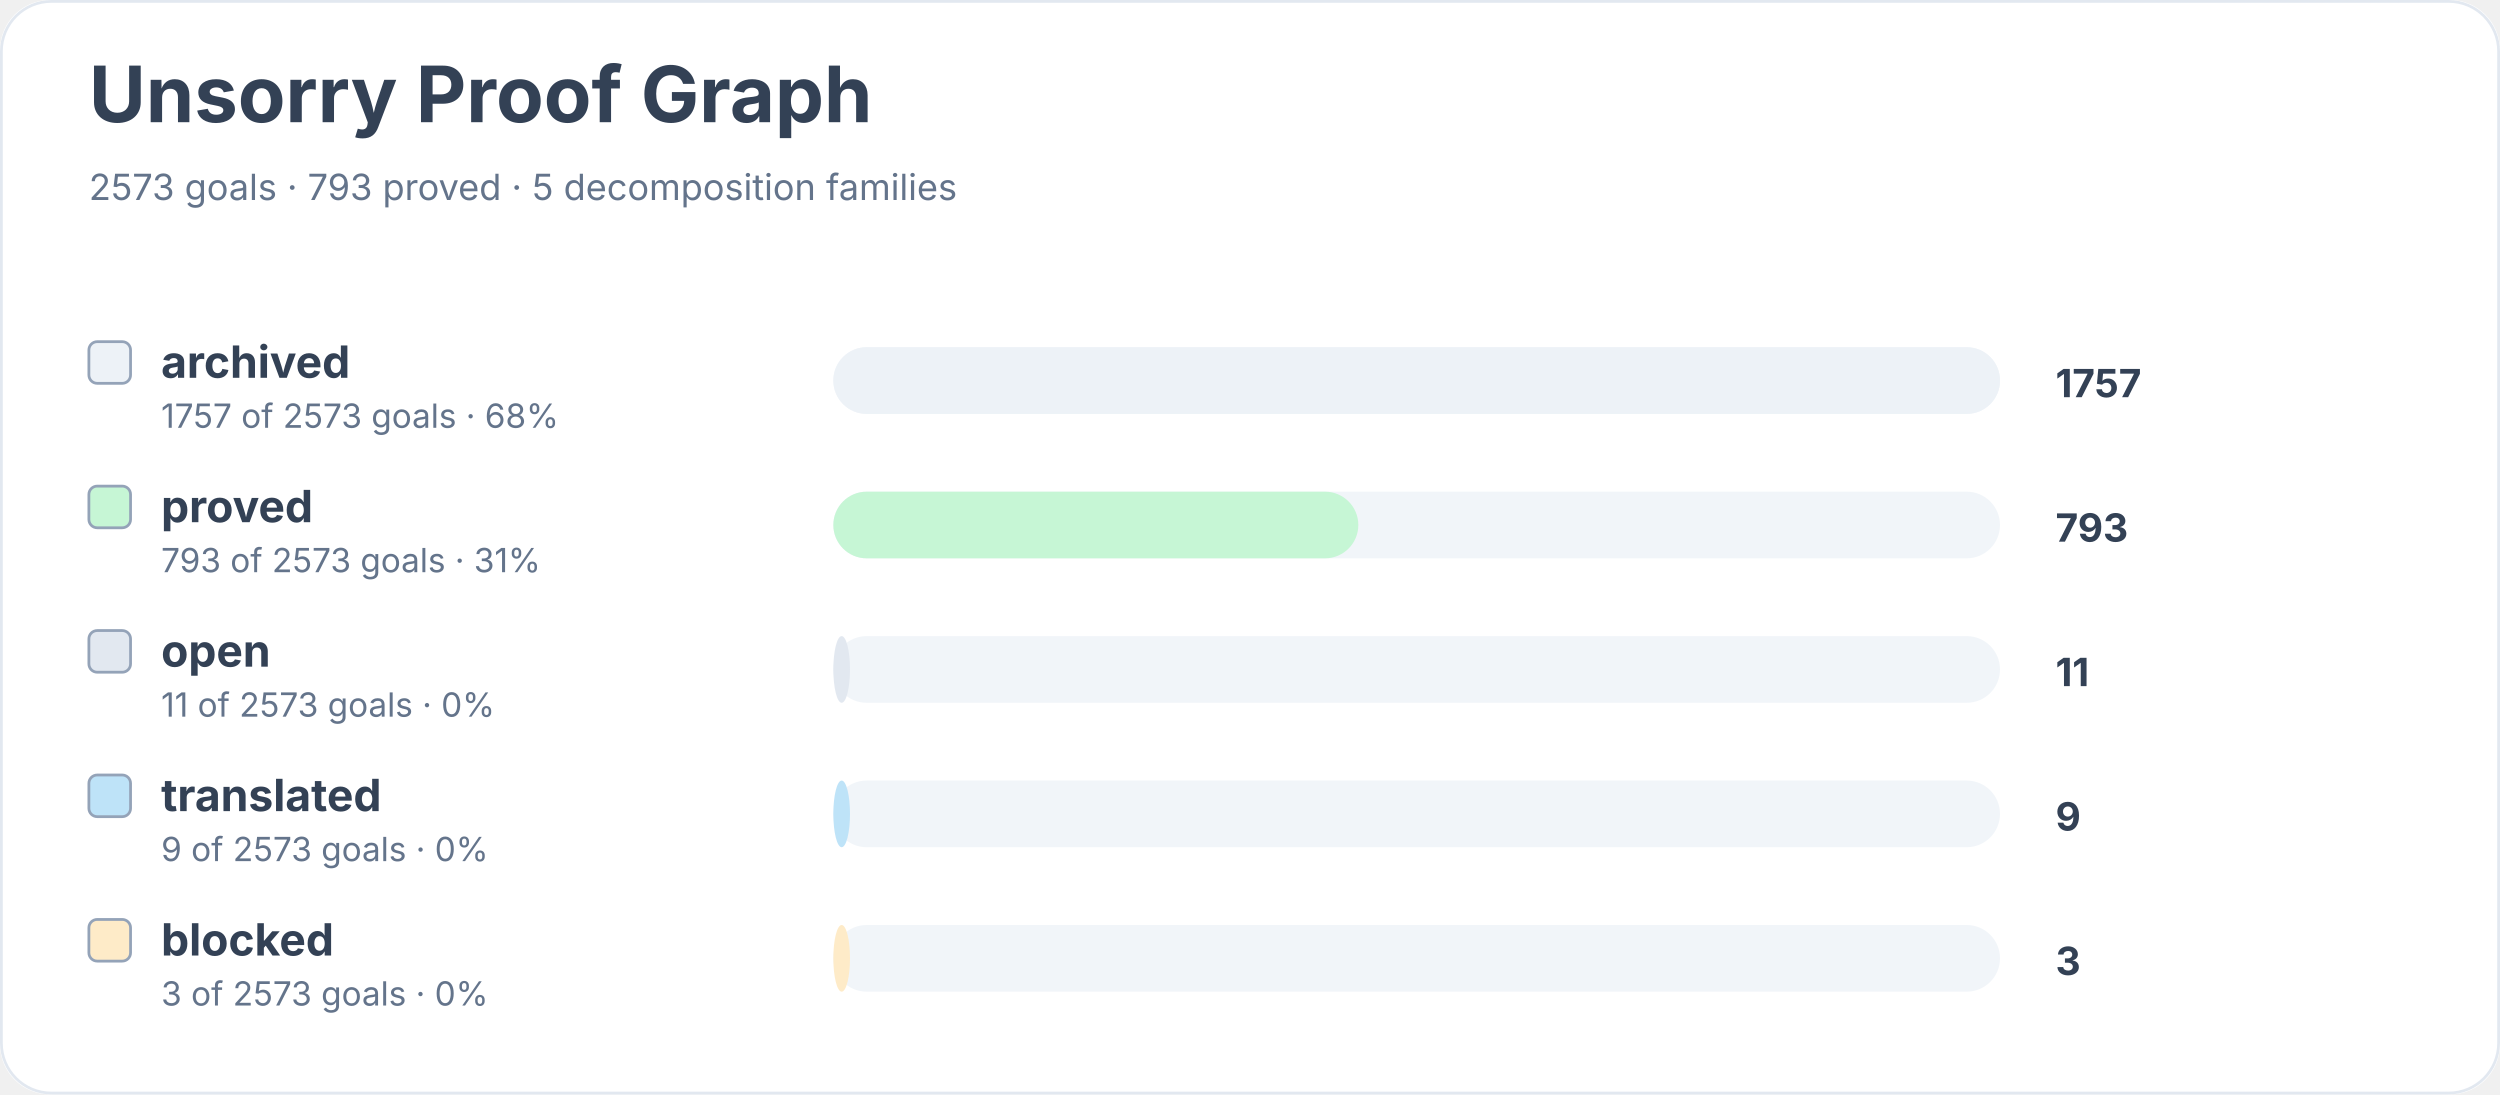
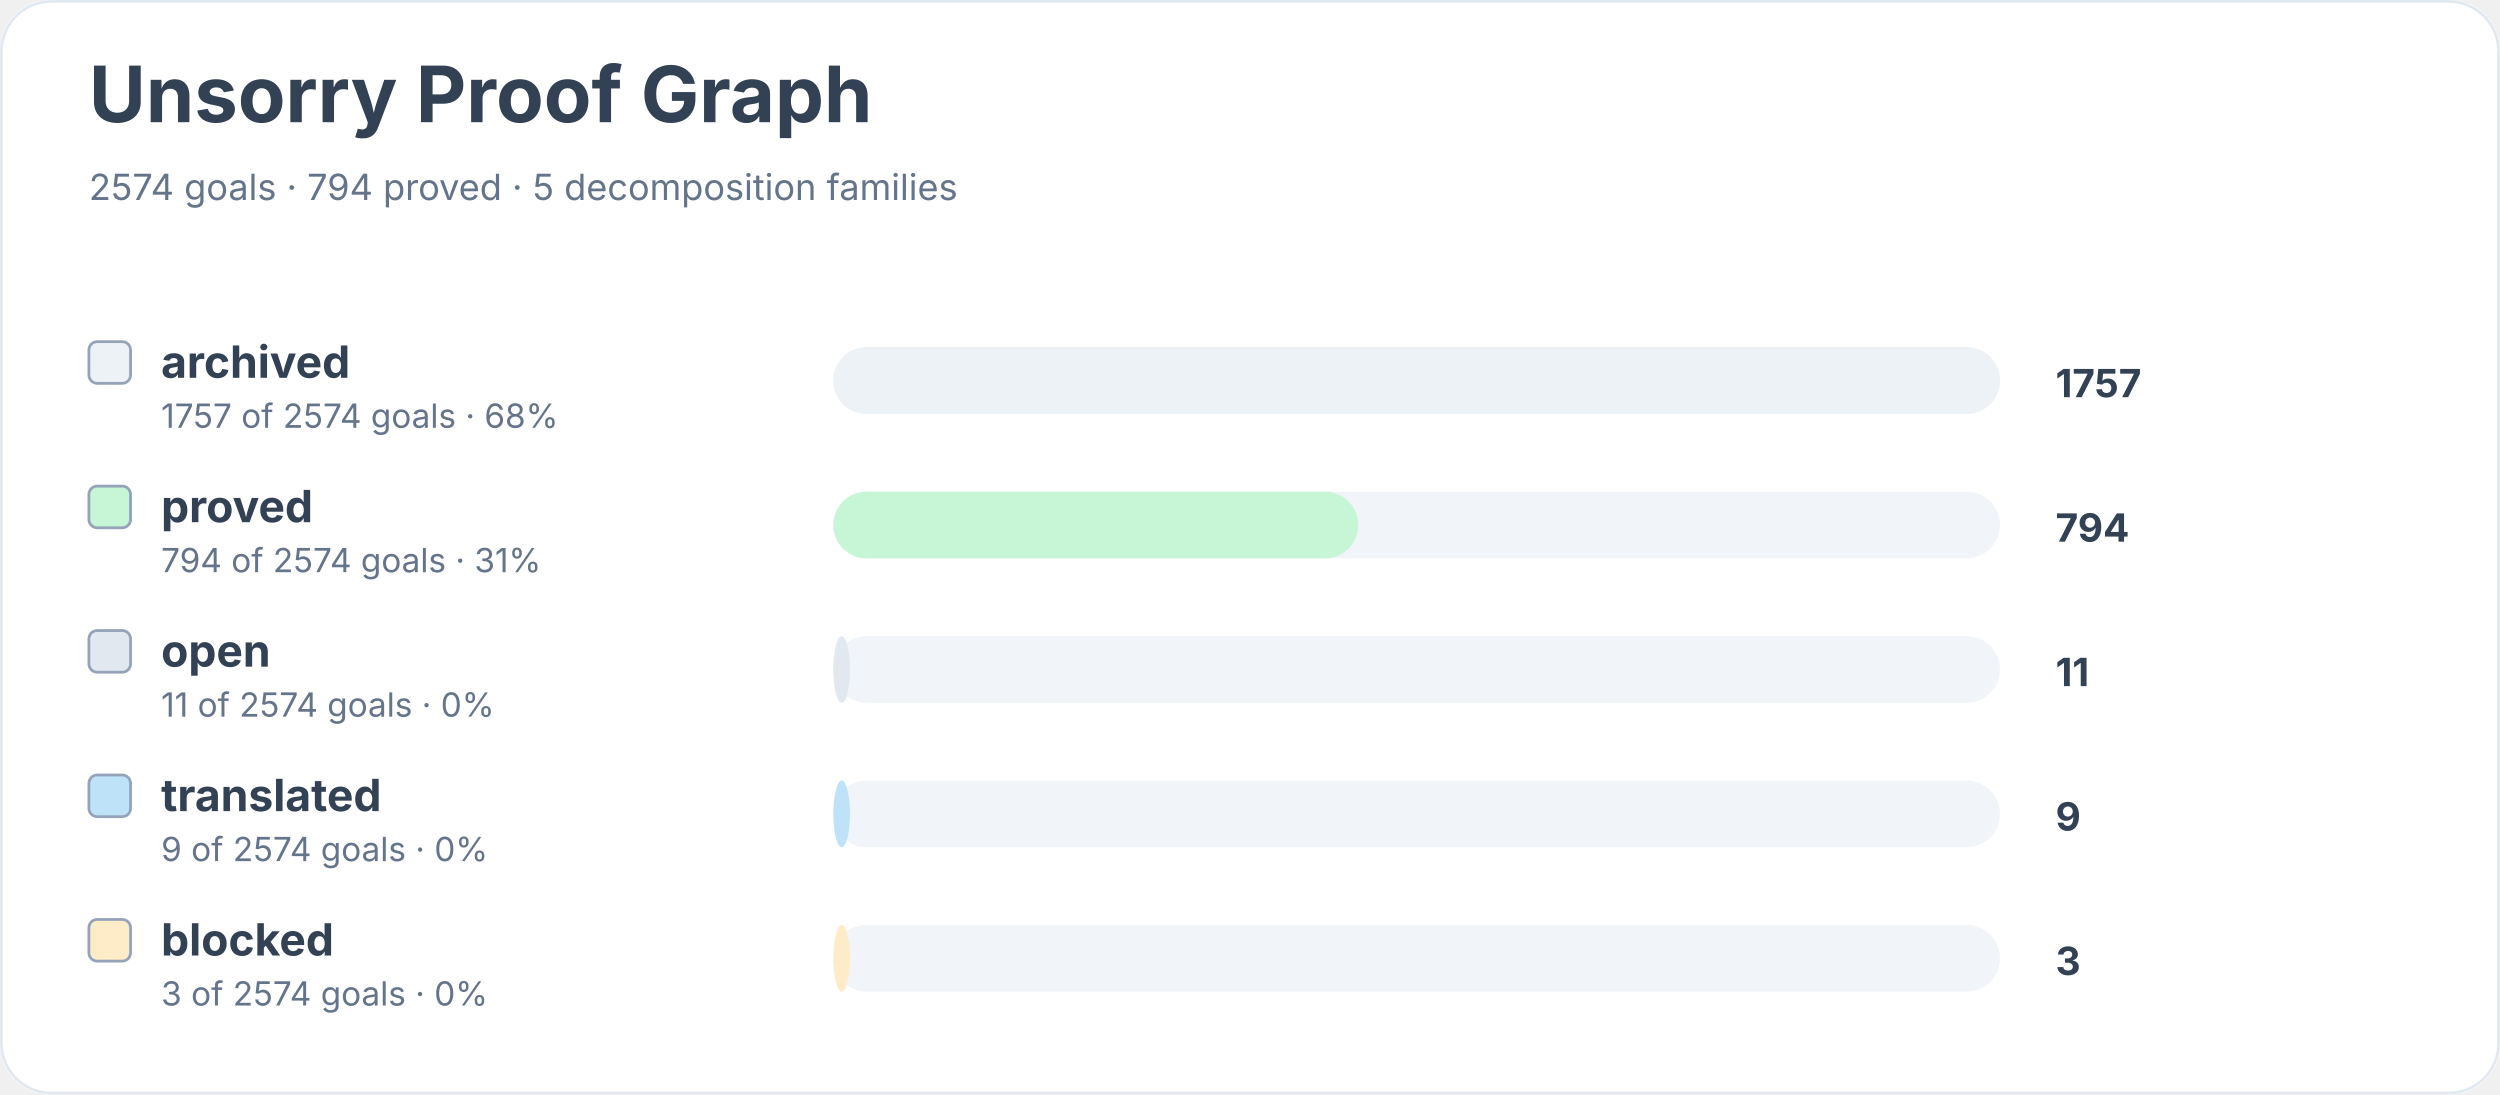
<svg xmlns="http://www.w3.org/2000/svg" width="900" height="394" viewBox="0 0 900 394" role="img" aria-labelledby="title desc">
  <rect width="900" height="100%" rx="18" fill="#ffffff" />
  <rect x="0.5" y="0.5" width="899" height="393" rx="18" fill="none" stroke="#e2e8f0" />
  <text x="32" y="44" font-family="Inter, system-ui, sans-serif" font-size="28" font-weight="700" fill="#334155">Unsorry Proof Graph</text>
-   <text x="32" y="72" font-family="Inter, system-ui, sans-serif" font-size="13" fill="#64748b">2573 goals · 793 proved · 5 decomposition families</text>
+   <text x="32" y="72" font-family="Inter, system-ui, sans-serif" font-size="13" fill="#64748b">2574 goals · 794 proved · 5 decomposition families</text>
  <rect x="32" y="123" width="15" height="15" rx="3" fill="#edf2f7" stroke="#94a3b8" />
  <text x="58" y="136" font-family="Inter, system-ui, sans-serif" font-size="16" font-weight="650" fill="#334155">archived</text>
-   <text x="58" y="154" font-family="Inter, system-ui, sans-serif" font-size="12" fill="#64748b">1757 of 2573 goals · 68%</text>
+   <text x="58" y="154" font-family="Inter, system-ui, sans-serif" font-size="12" fill="#64748b">1757 of 2574 goals · 68%</text>
  <rect x="300" y="125" width="420" height="24" rx="12" fill="#f1f5f9" />
  <rect x="300" y="125" width="420" height="24" rx="12" fill="#edf2f7" />
  <text x="740" y="143" font-family="Inter, system-ui, sans-serif" font-size="14" font-weight="700" fill="#334155">1757</text>
  <rect x="32" y="175" width="15" height="15" rx="3" fill="#c6f6d5" stroke="#94a3b8" />
  <text x="58" y="188" font-family="Inter, system-ui, sans-serif" font-size="16" font-weight="650" fill="#334155">proved</text>
-   <text x="58" y="206" font-family="Inter, system-ui, sans-serif" font-size="12" fill="#64748b">793 of 2573 goals · 31%</text>
+   <text x="58" y="206" font-family="Inter, system-ui, sans-serif" font-size="12" fill="#64748b">794 of 2574 goals · 31%</text>
  <rect x="300" y="177" width="420" height="24" rx="12" fill="#f1f5f9" />
  <rect x="300" y="177" width="189" height="24" rx="12" fill="#c6f6d5" />
-   <text x="740" y="195" font-family="Inter, system-ui, sans-serif" font-size="14" font-weight="700" fill="#334155">793</text>
+   <text x="740" y="195" font-family="Inter, system-ui, sans-serif" font-size="14" font-weight="700" fill="#334155">794</text>
  <rect x="32" y="227" width="15" height="15" rx="3" fill="#e2e8f0" stroke="#94a3b8" />
  <text x="58" y="240" font-family="Inter, system-ui, sans-serif" font-size="16" font-weight="650" fill="#334155">open</text>
-   <text x="58" y="258" font-family="Inter, system-ui, sans-serif" font-size="12" fill="#64748b">11 of 2573 goals · 0%</text>
+   <text x="58" y="258" font-family="Inter, system-ui, sans-serif" font-size="12" fill="#64748b">11 of 2574 goals · 0%</text>
  <rect x="300" y="229" width="420" height="24" rx="12" fill="#f1f5f9" />
  <rect x="300" y="229" width="6" height="24" rx="12" fill="#e2e8f0" />
  <text x="740" y="247" font-family="Inter, system-ui, sans-serif" font-size="14" font-weight="700" fill="#334155">11</text>
  <rect x="32" y="279" width="15" height="15" rx="3" fill="#bee3f8" stroke="#94a3b8" />
  <text x="58" y="292" font-family="Inter, system-ui, sans-serif" font-size="16" font-weight="650" fill="#334155">translated</text>
-   <text x="58" y="310" font-family="Inter, system-ui, sans-serif" font-size="12" fill="#64748b">9 of 2573 goals · 0%</text>
+   <text x="58" y="310" font-family="Inter, system-ui, sans-serif" font-size="12" fill="#64748b">9 of 2574 goals · 0%</text>
  <rect x="300" y="281" width="420" height="24" rx="12" fill="#f1f5f9" />
  <rect x="300" y="281" width="6" height="24" rx="12" fill="#bee3f8" />
  <text x="740" y="299" font-family="Inter, system-ui, sans-serif" font-size="14" font-weight="700" fill="#334155">9</text>
  <rect x="32" y="331" width="15" height="15" rx="3" fill="#feebc8" stroke="#94a3b8" />
  <text x="58" y="344" font-family="Inter, system-ui, sans-serif" font-size="16" font-weight="650" fill="#334155">blocked</text>
-   <text x="58" y="362" font-family="Inter, system-ui, sans-serif" font-size="12" fill="#64748b">3 of 2573 goals · 0%</text>
+   <text x="58" y="362" font-family="Inter, system-ui, sans-serif" font-size="12" fill="#64748b">3 of 2574 goals · 0%</text>
  <rect x="300" y="333" width="420" height="24" rx="12" fill="#f1f5f9" />
  <rect x="300" y="333" width="6" height="24" rx="12" fill="#feebc8" />
  <text x="740" y="351" font-family="Inter, system-ui, sans-serif" font-size="14" font-weight="700" fill="#334155">3</text>
</svg>
